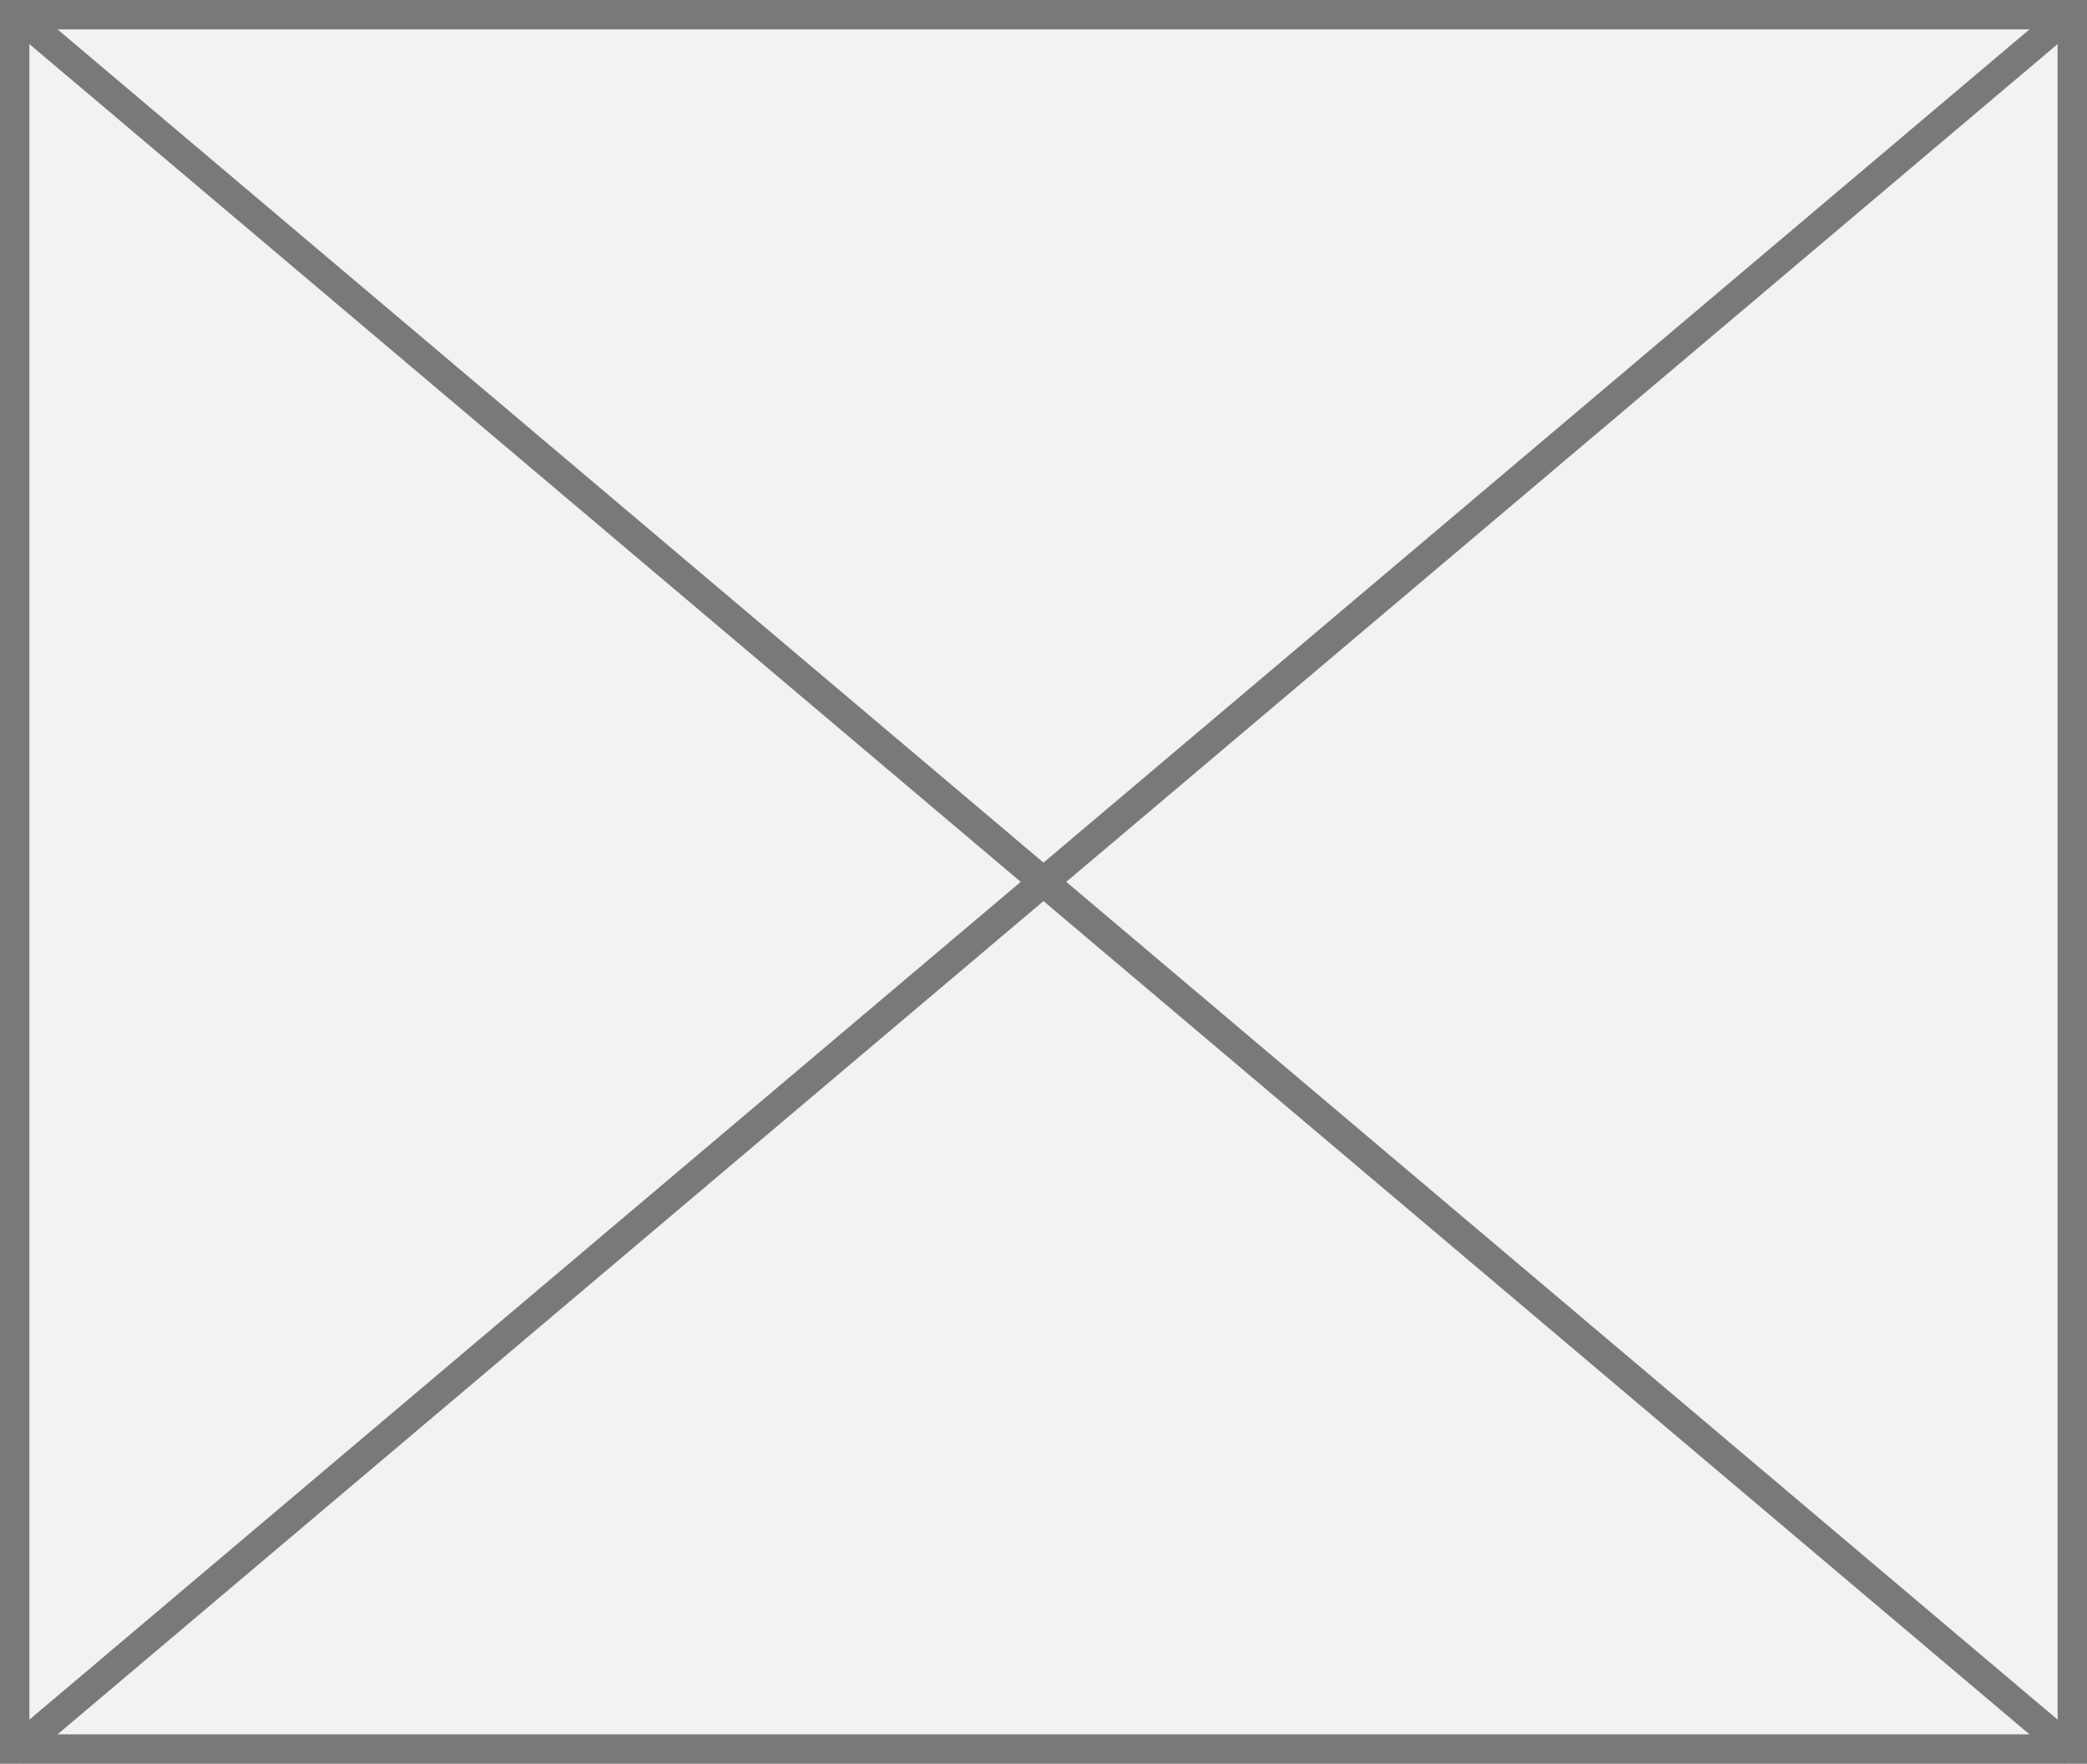
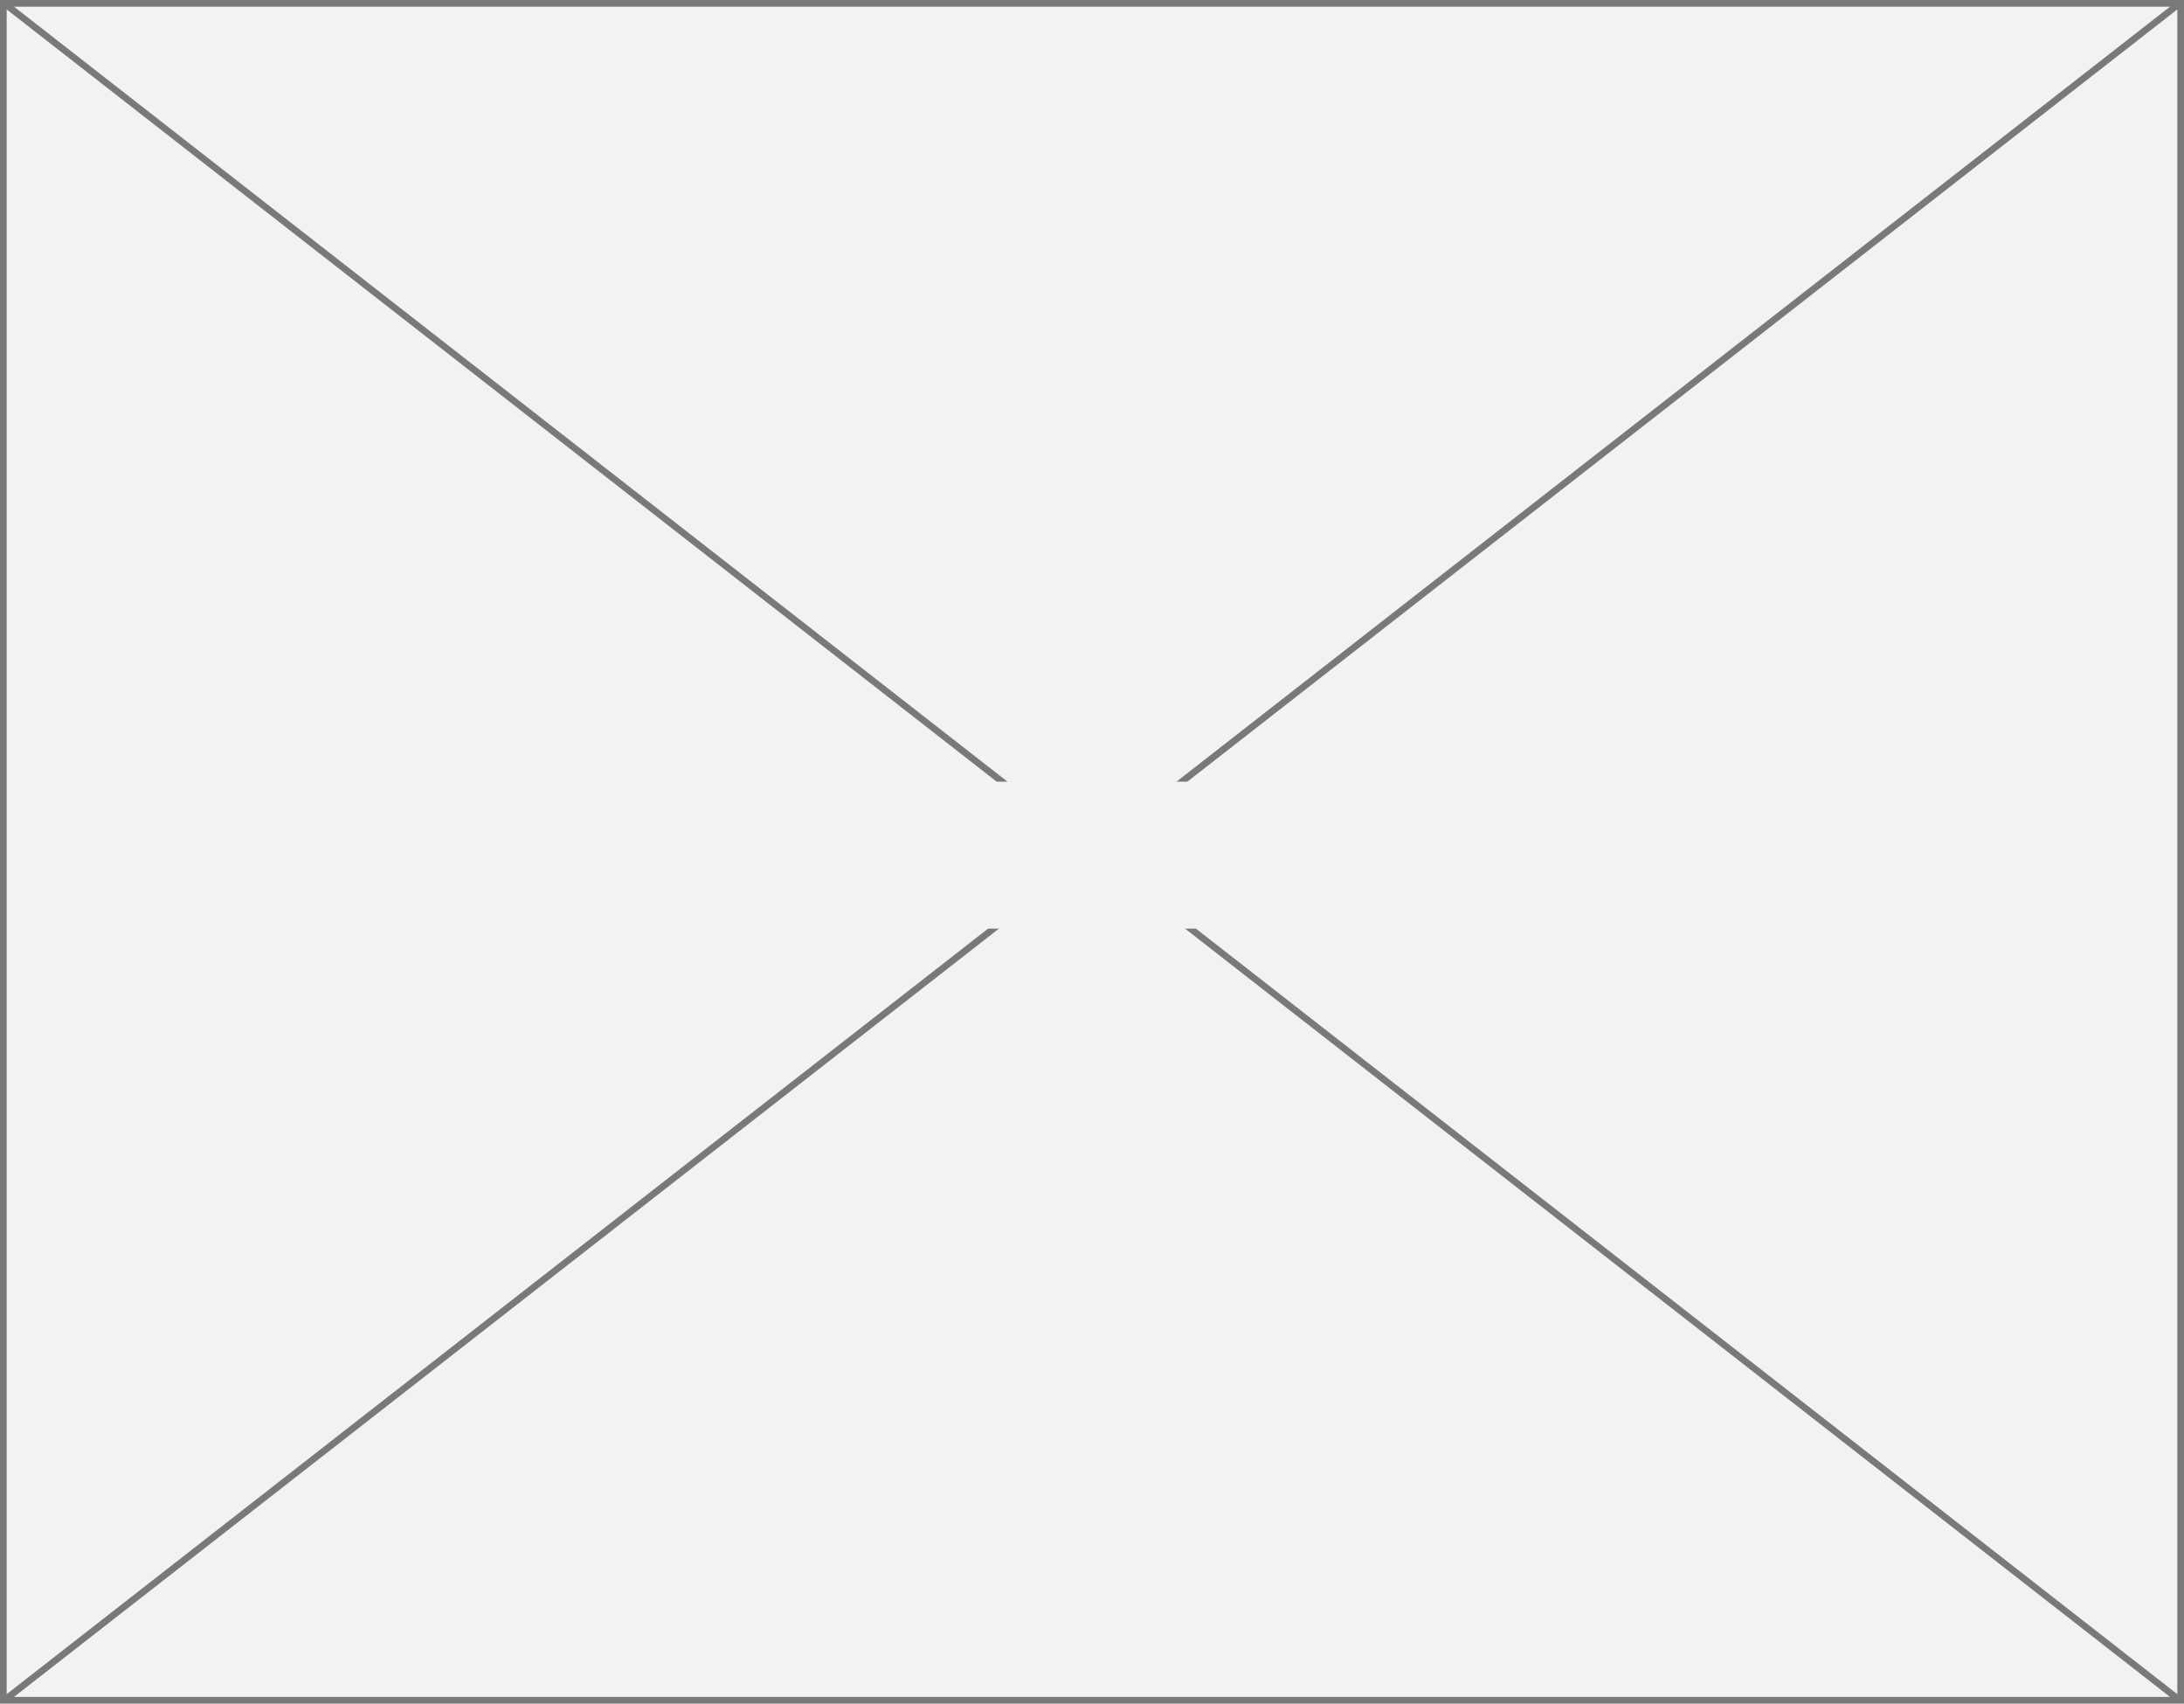
- <svg xmlns="http://www.w3.org/2000/svg" version="1.1" width="71px" height="60px">
-   <g transform="matrix(1 0 0 1 -2659 -86 )">
-     <path d="M 2659.5 86.5  L 2729.5 86.5  L 2729.5 145.5  L 2659.5 145.5  L 2659.5 86.5  Z " fill-rule="nonzero" fill="#f2f2f2" stroke="none" />
-     <path d="M 2659.5 86.5  L 2729.5 86.5  L 2729.5 145.5  L 2659.5 145.5  L 2659.5 86.5  Z " stroke-width="1" stroke="#797979" fill="none" />
-     <path d="M 2659.452 86.382  L 2729.548 145.618  M 2729.548 86.382  L 2659.452 145.618  " stroke-width="1" stroke="#797979" fill="none" />
+ <svg xmlns="http://www.w3.org/2000/svg" version="1.1" width="327px" height="255px">
+   <defs>
+     <mask fill="white" id="clip122">
+       <path d="M 1862 1662  L 1915 1662  L 1915 1684  L 1862 1684  Z M 1724 1545  L 2051 1545  L 2051 1800  L 1724 1800  Z " fill-rule="evenodd" />
+     </mask>
+   </defs>
+   <g transform="matrix(1 0 0 1 -1724 -1545 )">
+     <path d="M 1724.5 1545.5  L 2050.5 1545.5  L 2050.5 1799.5  L 1724.5 1799.5  L 1724.5 1545.5  Z " fill-rule="nonzero" fill="#f2f2f2" stroke="none" />
+     <path d="M 1724.5 1545.5  L 2050.5 1545.5  L 2050.5 1799.5  L 1724.5 1799.5  L 1724.5 1545.5  Z " stroke-width="1" stroke="#797979" fill="none" />
+     <path d="M 1724.506 1545.394  L 2050.494 1799.606  M 2050.494 1545.394  L 1724.506 1799.606  " stroke-width="1" stroke="#797979" fill="none" mask="url(#clip122)" />
  </g>
</svg>
